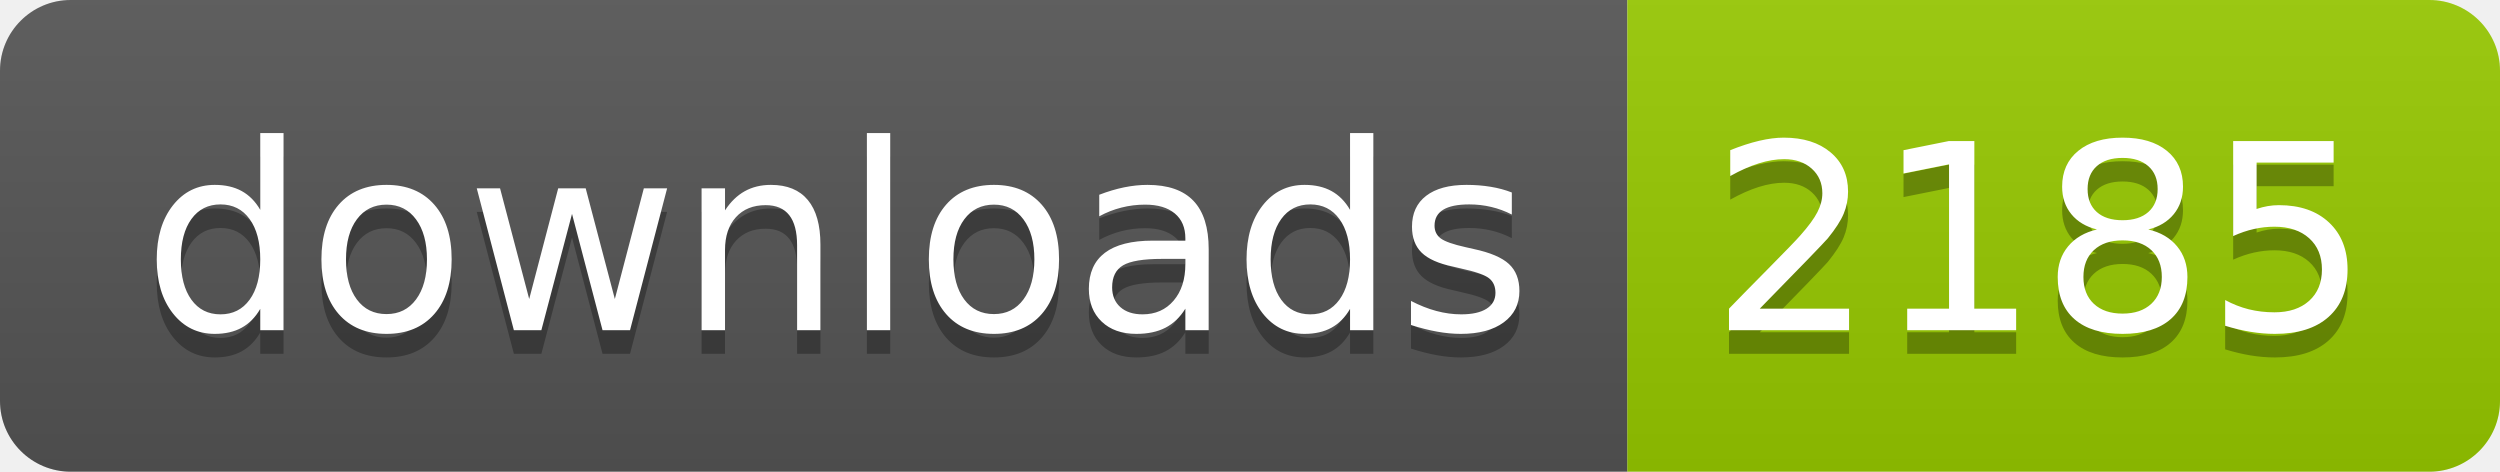
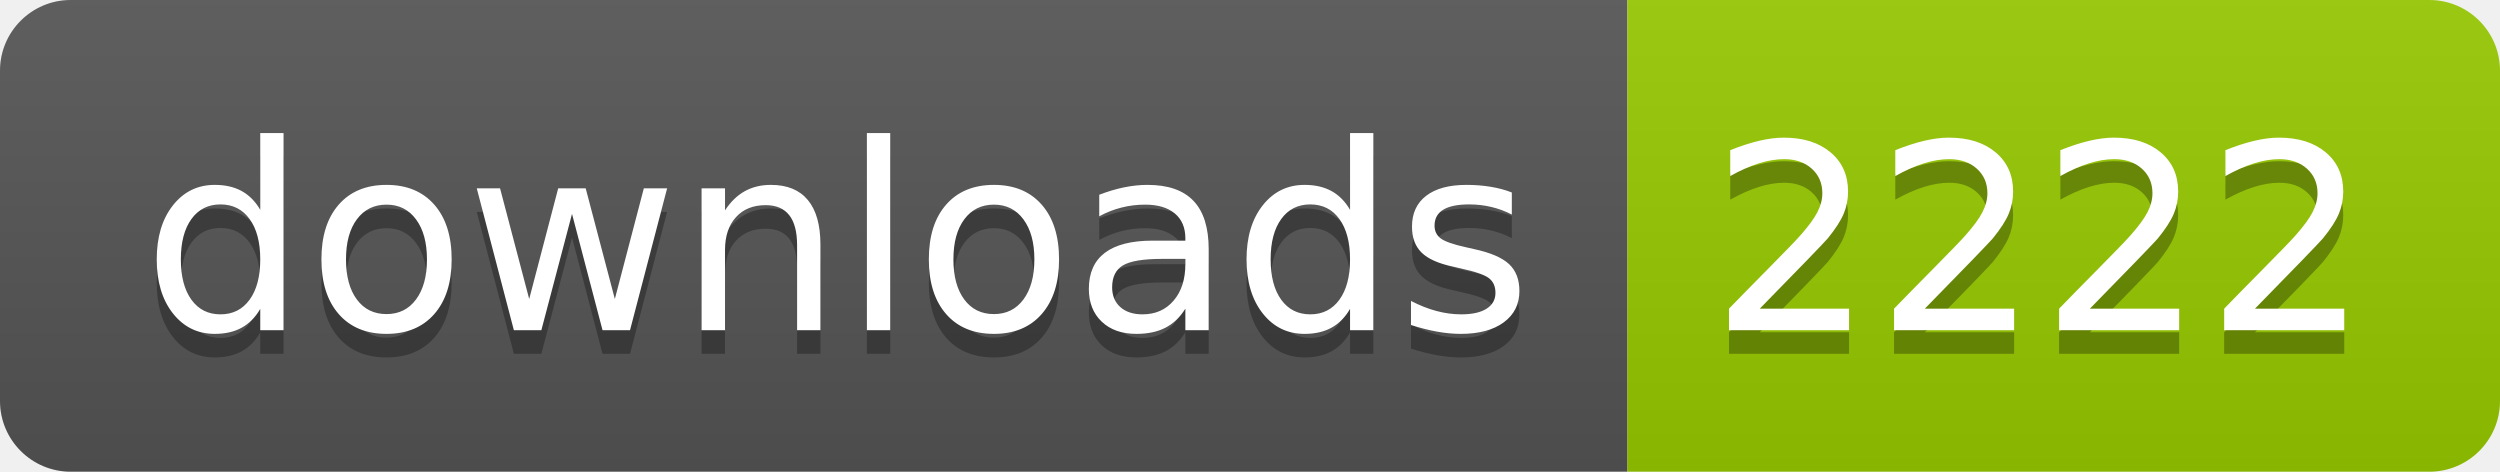
- <svg xmlns="http://www.w3.org/2000/svg" width="106" height="20" role="img" aria-label="downloads: 2185">
+ <svg xmlns="http://www.w3.org/2000/svg" width="106" height="20" role="img" aria-label="downloads: 2222">
  <linearGradient id="s" x2="0" y2="100%">
    <stop offset="0" stop-color="#bbb" stop-opacity=".1" />
    <stop offset="1" stop-opacity=".1" />
  </linearGradient>
  <clipPath id="r">
    <rect width="106" height="20" rx="3" fill="#fff" />
  </clipPath>
  <g clip-path="url(#r)">
    <rect width="69" height="20" fill="#555" />
    <rect x="69" width="37" height="20" fill="#97ca00" />
    <rect width="106" height="20" fill="url(#s)" />
  </g>
  <g fill="#fff" text-anchor="middle" font-family="Verdana,Geneva,DejaVu Sans,sans-serif" text-rendering="geometricPrecision" font-size="110">
    <text aria-hidden="true" x="355" y="150" fill="#010101" fill-opacity=".3" transform="scale(.1)" textLength="590">downloads</text>
    <text x="355" y="140" transform="scale(.1)" fill="#fff" textLength="590">downloads</text>
-     <text aria-hidden="true" x="865" y="150" fill="#010101" fill-opacity=".3" transform="scale(.1)" textLength="270">2185</text>
-     <text x="865" y="140" transform="scale(.1)" fill="#fff" textLength="270">2185</text>
+     <text aria-hidden="true" x="865" y="150" fill="#010101" fill-opacity=".3" transform="scale(.1)" textLength="270">2222</text>
+     <text x="865" y="140" transform="scale(.1)" fill="#fff" textLength="270">2222</text>
  </g>
</svg>
